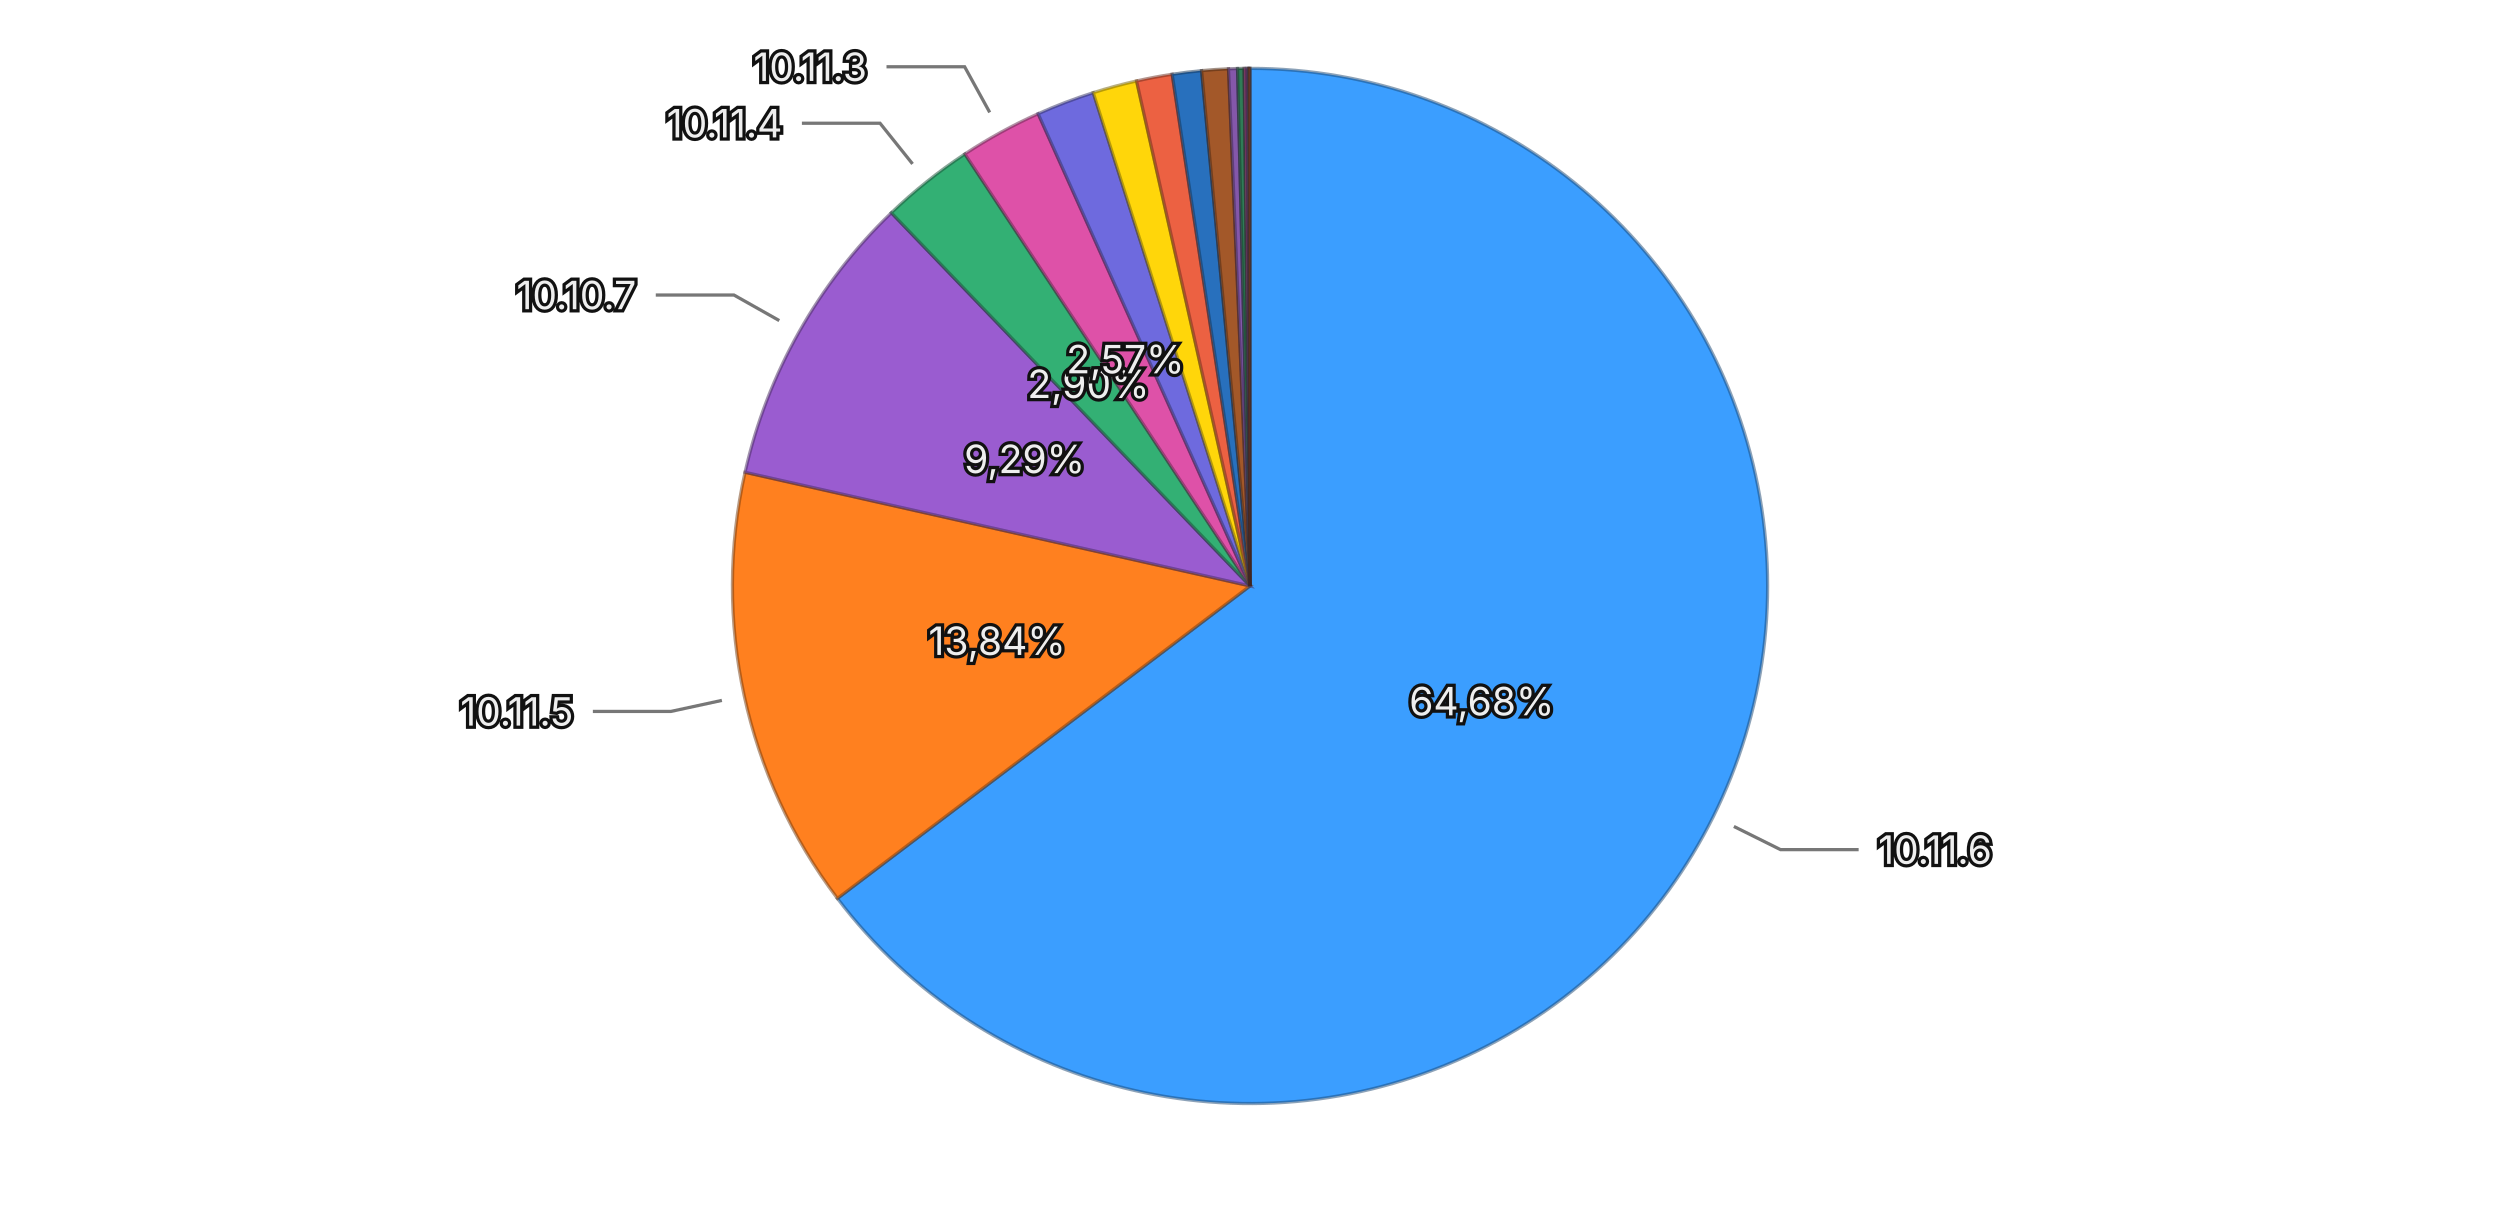
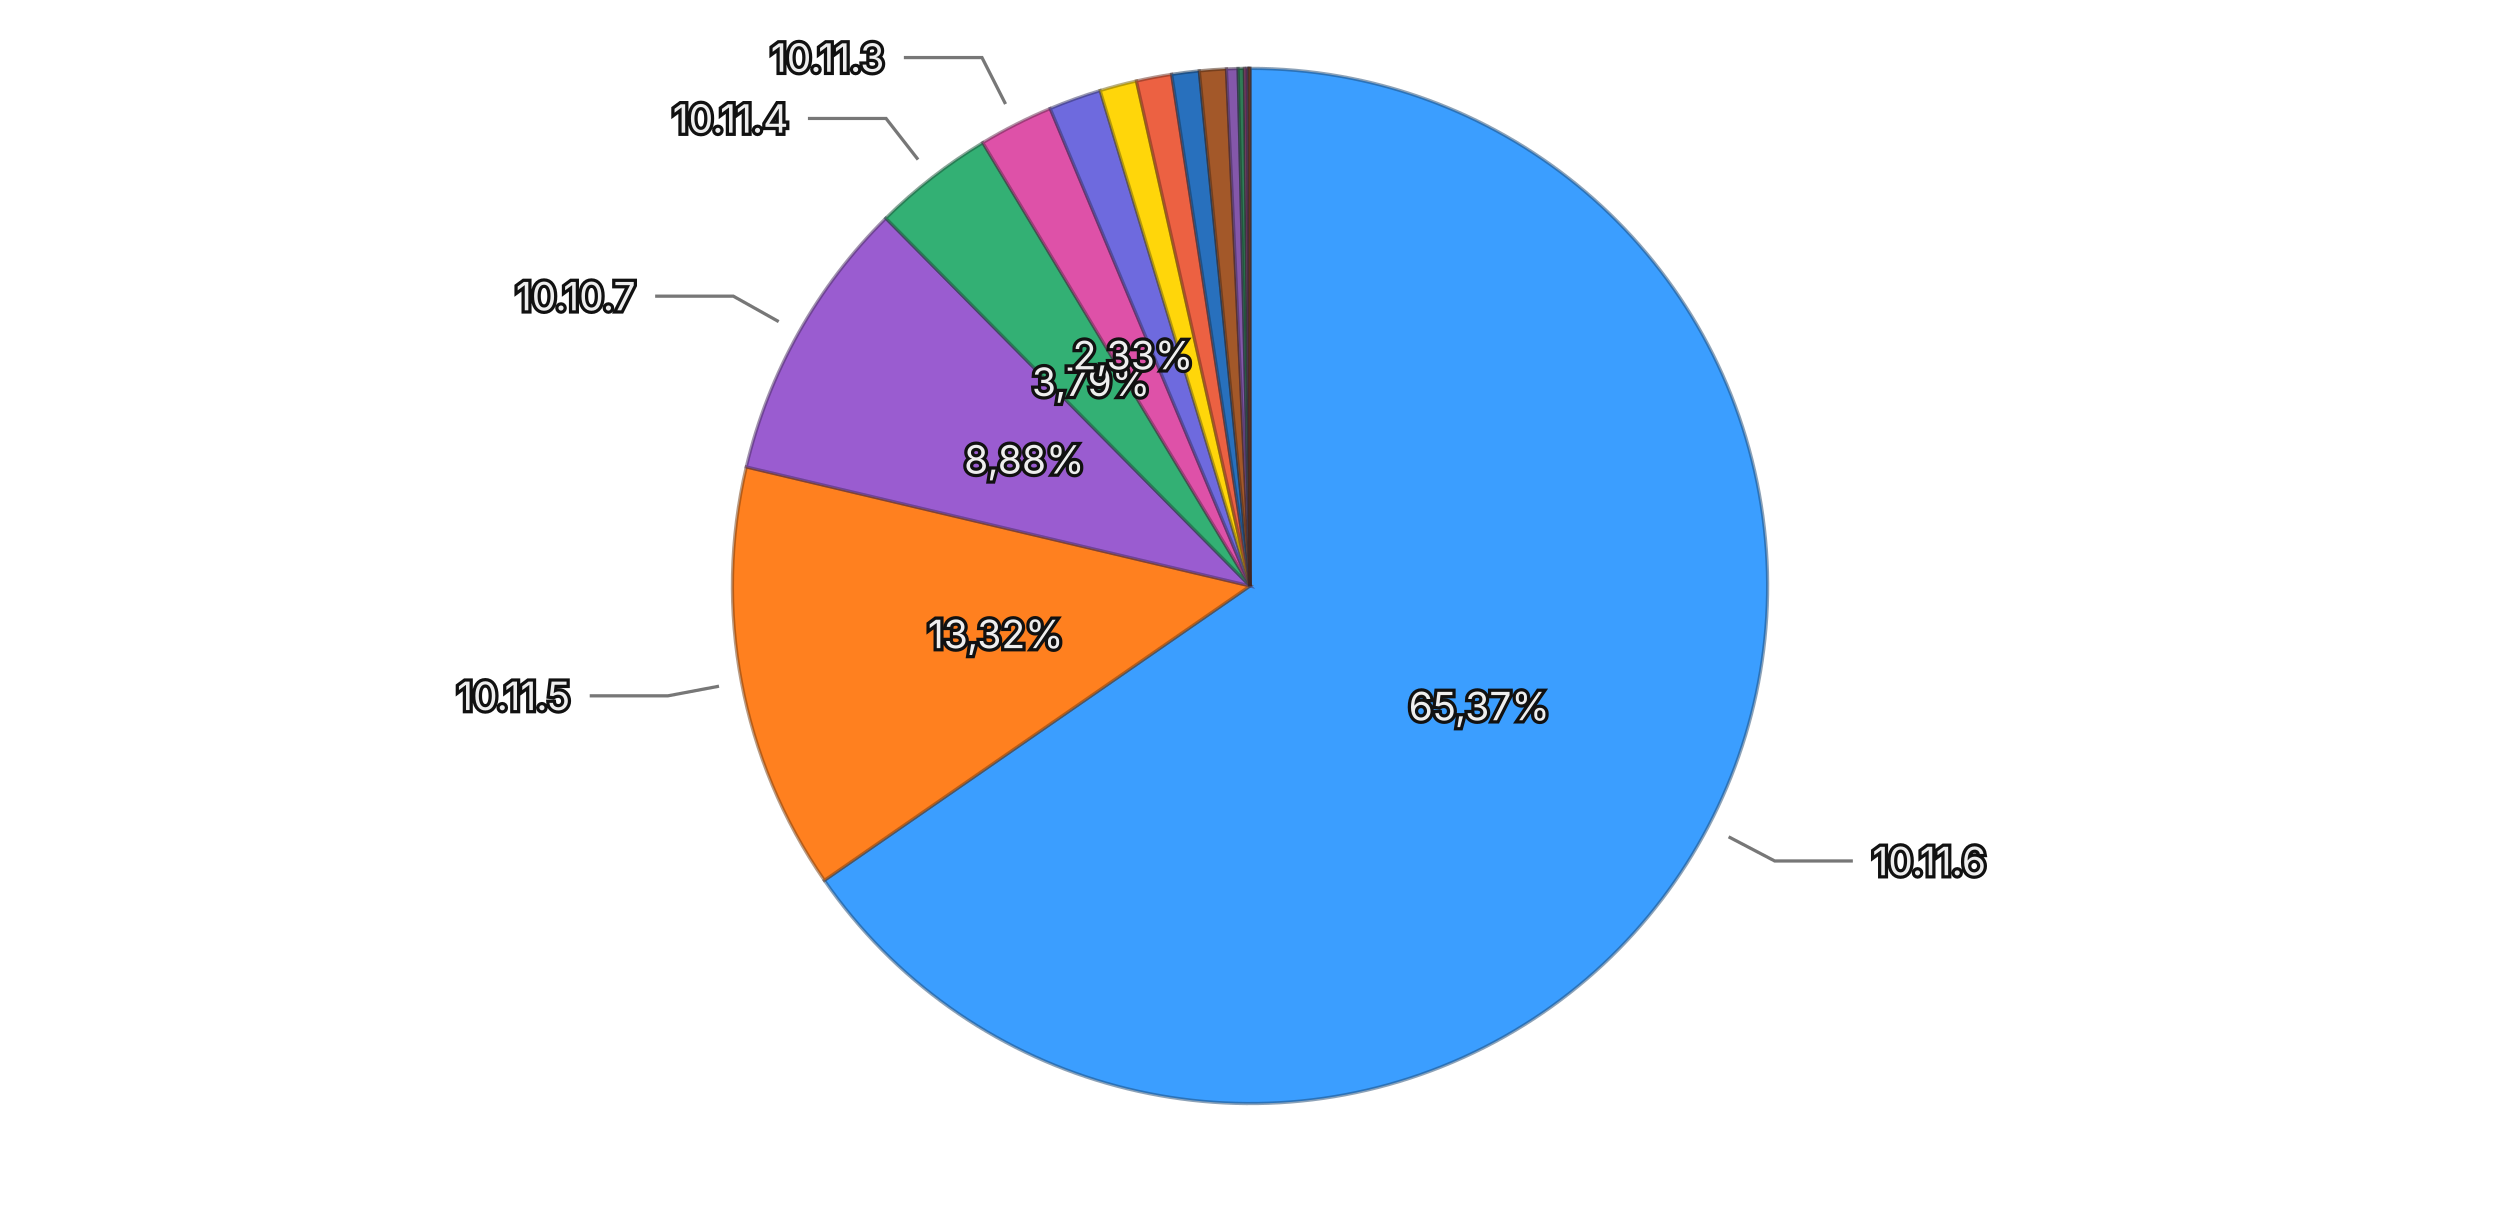
<svg xmlns="http://www.w3.org/2000/svg" viewBox="0 0 768 370">
  <rect width="768" height="370" fill="transparent" />
  <g>
-     <path d="M384,180 L384.000,21.000 A159,159 0 1,1 257.249,275.995 Z" fill="#3b9eff" stroke="rgba(26, 71, 114, 0.5)" stroke-width="1" />
-     <path d="M384,180 L257.249,275.995 A159,159 0 0,1 228.881,145.086 Z" fill="#ff801f" stroke="rgba(114, 57, 13, 0.5)" stroke-width="1" />
-     <path d="M384,180 L228.881,145.086 A159,159 0 0,1 273.818,65.366 Z" fill="#9a5cd0" stroke="rgba(69, 41, 93, 0.5)" stroke-width="1" />
-     <path d="M384,180 L273.818,65.366 A159,159 0 0,1 296.416,47.297 Z" fill="#33b074" stroke="rgba(22, 79, 52, 0.5)" stroke-width="1" />
-     <path d="M384,180 L296.416,47.297 A159,159 0 0,1 318.908,34.934 Z" fill="#de51a8" stroke="rgba(99, 36, 75, 0.5)" stroke-width="1" />
-     <path d="M384,180 L318.908,34.934 A159,159 0 0,1 335.844,28.468 Z" fill="#6e6ade" stroke="rgba(49, 47, 99, 0.5)" stroke-width="1" />
-     <path d="M384,180 L335.844,28.468 A159,159 0 0,1 349.153,24.865 Z" fill="#ffd60a" stroke="rgba(114, 96, 4, 0.5)" stroke-width="1" />
-     <path d="M384,180 L349.153,24.865 A159,159 0 0,1 360.089,22.808 Z" fill="#ec6142" stroke="rgba(106, 43, 29, 0.5)" stroke-width="1" />
-     <path d="M384,180 L360.089,22.808 A159,159 0 0,1 369.128,21.697 Z" fill="#2870bd" stroke="rgba(18, 50, 85, 0.5)" stroke-width="1" />
-     <path d="M384,180 L369.128,21.697 A159,159 0 0,1 377.392,21.137 Z" fill="#a35829" stroke="rgba(73, 39, 18, 0.5)" stroke-width="1" />
-     <path d="M384,180 L377.392,21.137 A159,159 0 0,1 380.166,21.046 Z" fill="#8457aa" stroke="rgba(59, 39, 76, 0.5)" stroke-width="1" />
-     <path d="M384,180 L380.166,21.046 A159,159 0 0,1 382.187,21.010 Z" fill="#2f7c57" stroke="rgba(21, 55, 39, 0.5)" stroke-width="1" />
-     <path d="M384,180 L382.187,21.010 A159,159 0 0,1 383.046,21.003 Z" fill="#a84885" stroke="rgba(75, 32, 59, 0.5)" stroke-width="1" />
-     <path d="M384,180 L383.046,21.003 A159,159 0 0,1 383.532,21.001 Z" fill="#5958b1" stroke="rgba(40, 39, 79, 0.5)" stroke-width="1" />
-     <path d="M384,180 L383.532,21.001 A159,159 0 0,1 383.861,21.000 Z" fill="#8f6424" stroke="rgba(64, 45, 16, 0.5)" stroke-width="1" />
-     <path d="M384,180 L383.861,21.000 A159,159 0 0,1 384.000,21.000 Z" fill="#ac4d39" stroke="rgba(77, 34, 25, 0.5)" stroke-width="1" />
-     <text x="455.190" y="215.387" text-anchor="middle" dominant-baseline="central" font-family="system-ui, -apple-system, sans-serif" font-size="12" fill="#eeeeee" stroke="#111111" stroke-width="2" paint-order="stroke">64,68%</text>
-     <text x="306.303" y="196.837" text-anchor="middle" dominant-baseline="central" font-family="system-ui, -apple-system, sans-serif" font-size="12" fill="#eeeeee" stroke="#111111" stroke-width="2" paint-order="stroke">13,84%</text>
-     <text x="314.745" y="140.961" text-anchor="middle" dominant-baseline="central" font-family="system-ui, -apple-system, sans-serif" font-size="12" fill="#eeeeee" stroke="#111111" stroke-width="2" paint-order="stroke">9,29%</text>
-     <text x="334.353" y="117.908" text-anchor="middle" dominant-baseline="central" font-family="system-ui, -apple-system, sans-serif" font-size="12" fill="#eeeeee" stroke="#111111" stroke-width="2" paint-order="stroke">2,90%</text>
-     <text x="345.706" y="110.331" text-anchor="middle" dominant-baseline="central" font-family="system-ui, -apple-system, sans-serif" font-size="12" fill="#eeeeee" stroke="#111111" stroke-width="2" paint-order="stroke">2,57%</text>
+     <path d="M384,180 L384.000,21.000 A159,159 0 1,1 253.238,270.456 Z" fill="#3b9eff" stroke="rgba(26, 71, 114, 0.5)" stroke-width="1" />
+     <path d="M384,180 L253.238,270.456 A159,159 0 0,1 229.259,143.444 Z" fill="#ff801f" stroke="rgba(114, 57, 13, 0.5)" stroke-width="1" />
+     <path d="M384,180 L229.259,143.444 A159,159 0 0,1 272.114,67.028 Z" fill="#9a5cd0" stroke="rgba(69, 41, 93, 0.5)" stroke-width="1" />
+     <path d="M384,180 L272.114,67.028 A159,159 0 0,1 301.911,43.829 Z" fill="#33b074" stroke="rgba(22, 79, 52, 0.5)" stroke-width="1" />
+     <path d="M384,180 L301.911,43.829 A159,159 0 0,1 322.612,33.329 Z" fill="#de51a8" stroke="rgba(99, 36, 75, 0.5)" stroke-width="1" />
+     <path d="M384,180 L322.612,33.329 A159,159 0 0,1 337.963,27.811 Z" fill="#6e6ade" stroke="rgba(49, 47, 99, 0.5)" stroke-width="1" />
+     <path d="M384,180 L337.963,27.811 A159,159 0 0,1 349.120,24.873 Z" fill="#ffd60a" stroke="rgba(114, 96, 4, 0.5)" stroke-width="1" />
+     <path d="M384,180 L349.120,24.873 A159,159 0 0,1 359.938,22.831 Z" fill="#ec6142" stroke="rgba(106, 43, 29, 0.5)" stroke-width="1" />
+     <path d="M384,180 L359.938,22.831 A159,159 0 0,1 368.419,21.765 Z" fill="#2870bd" stroke="rgba(18, 50, 85, 0.5)" stroke-width="1" />
+     <path d="M384,180 L368.419,21.765 A159,159 0 0,1 376.753,21.165 Z" fill="#a35829" stroke="rgba(73, 39, 18, 0.5)" stroke-width="1" />
+     <path d="M384,180 L376.753,21.165 A159,159 0 0,1 380.335,21.042 Z" fill="#8457aa" stroke="rgba(59, 39, 76, 0.5)" stroke-width="1" />
+     <path d="M384,180 L380.335,21.042 A159,159 0 0,1 382.276,21.009 Z" fill="#2f7c57" stroke="rgba(21, 55, 39, 0.5)" stroke-width="1" />
+     <path d="M384,180 L382.276,21.009 A159,159 0 0,1 383.110,21.002 Z" fill="#a84885" stroke="rgba(75, 32, 59, 0.5)" stroke-width="1" />
+     <path d="M384,180 L383.110,21.002 A159,159 0 0,1 383.591,21.001 Z" fill="#5958b1" stroke="rgba(40, 39, 79, 0.5)" stroke-width="1" />
+     <path d="M384,180 L383.591,21.001 A159,159 0 0,1 383.880,21.000 Z" fill="#8f6424" stroke="rgba(64, 45, 16, 0.5)" stroke-width="1" />
+     <path d="M384,180 L383.880,21.000 A159,159 0 0,1 384.000,21.000 Z" fill="#ac4d39" stroke="rgba(77, 34, 25, 0.5)" stroke-width="1" />
+     <text x="454.413" y="216.910" text-anchor="middle" dominant-baseline="central" font-family="system-ui, -apple-system, sans-serif" font-size="12" fill="#eeeeee" stroke="#111111" stroke-width="2" paint-order="stroke">65,37%</text>
+     <text x="305.880" y="194.748" text-anchor="middle" dominant-baseline="central" font-family="system-ui, -apple-system, sans-serif" font-size="12" fill="#eeeeee" stroke="#111111" stroke-width="2" paint-order="stroke">13,32%</text>
+     <text x="314.660" y="141.113" text-anchor="middle" dominant-baseline="central" font-family="system-ui, -apple-system, sans-serif" font-size="12" fill="#eeeeee" stroke="#111111" stroke-width="2" paint-order="stroke">8,88%</text>
+     <text x="335.161" y="117.271" text-anchor="middle" dominant-baseline="central" font-family="system-ui, -apple-system, sans-serif" font-size="12" fill="#eeeeee" stroke="#111111" stroke-width="2" paint-order="stroke">3,79%</text>
+     <text x="348.035" y="109.100" text-anchor="middle" dominant-baseline="central" font-family="system-ui, -apple-system, sans-serif" font-size="12" fill="#eeeeee" stroke="#111111" stroke-width="2" paint-order="stroke">2,33%</text>
    <g opacity="1">
-       <path fill="none" stroke="#777777" stroke-width="1" d="M532.648,253.889L546.976,261.011L570.976,261.011" />
-       <text x="576.976" y="261.011" text-anchor="start" dominant-baseline="central" font-family="system-ui, -apple-system, sans-serif" font-size="12" fill="#eeeeee" stroke="#111111" stroke-width="2" paint-order="stroke">10.11.6</text>
+       <path fill="none" stroke="#777777" stroke-width="1" d="M531.025,257.069L545.196,264.497L569.196,264.497" />
+       <text x="575.196" y="264.497" text-anchor="start" dominant-baseline="central" font-family="system-ui, -apple-system, sans-serif" font-size="12" fill="#eeeeee" stroke="#111111" stroke-width="2" paint-order="stroke">10.11.6</text>
    </g>
    <g opacity="1">
-       <path fill="none" stroke="#777777" stroke-width="1" d="M221.765,215.156L206.128,218.544L182.128,218.544" />
-       <text x="176.128" y="218.544" text-anchor="end" dominant-baseline="central" font-family="system-ui, -apple-system, sans-serif" font-size="12" fill="#eeeeee" stroke="#111111" stroke-width="2" paint-order="stroke">10.11.5</text>
+       <path fill="none" stroke="#777777" stroke-width="1" d="M220.881,210.795L205.159,213.763L181.159,213.763" />
+       <text x="175.159" y="213.763" text-anchor="end" dominant-baseline="central" font-family="system-ui, -apple-system, sans-serif" font-size="12" fill="#eeeeee" stroke="#111111" stroke-width="2" paint-order="stroke">10.11.5</text>
    </g>
    <g opacity="1">
-       <path fill="none" stroke="#777777" stroke-width="1" d="M239.392,98.485L225.454,90.629L201.454,90.629" />
-       <text x="195.454" y="90.629" text-anchor="end" dominant-baseline="central" font-family="system-ui, -apple-system, sans-serif" font-size="12" fill="#eeeeee" stroke="#111111" stroke-width="2" paint-order="stroke">10.10.7</text>
+       <path fill="none" stroke="#777777" stroke-width="1" d="M239.214,98.802L225.259,90.976L201.259,90.976" />
+       <text x="195.259" y="90.976" text-anchor="end" dominant-baseline="central" font-family="system-ui, -apple-system, sans-serif" font-size="12" fill="#eeeeee" stroke="#111111" stroke-width="2" paint-order="stroke">10.10.7</text>
    </g>
    <g opacity="1">
-       <path fill="none" stroke="#777777" stroke-width="1" d="M280.334,50.349L270.342,37.853L246.342,37.853" />
-       <text x="240.342" y="37.853" text-anchor="end" dominant-baseline="central" font-family="system-ui, -apple-system, sans-serif" font-size="12" fill="#eeeeee" stroke="#111111" stroke-width="2" paint-order="stroke">10.11.4</text>
+       <path fill="none" stroke="#777777" stroke-width="1" d="M282.021,49.018L272.192,36.393L248.192,36.393" />
+       <text x="242.192" y="36.393" text-anchor="end" dominant-baseline="central" font-family="system-ui, -apple-system, sans-serif" font-size="12" fill="#eeeeee" stroke="#111111" stroke-width="2" paint-order="stroke">10.11.4</text>
    </g>
    <g opacity="1">
-       <path fill="none" stroke="#777777" stroke-width="1" d="M304.040,34.527L296.333,20.505L272.333,20.505" />
-       <text x="266.333" y="20.505" text-anchor="end" dominant-baseline="central" font-family="system-ui, -apple-system, sans-serif" font-size="12" fill="#eeeeee" stroke="#111111" stroke-width="2" paint-order="stroke">10.11.3</text>
+       <path fill="none" stroke="#777777" stroke-width="1" d="M308.903,31.958L301.665,17.689L277.665,17.689" />
+       <text x="271.665" y="17.689" text-anchor="end" dominant-baseline="central" font-family="system-ui, -apple-system, sans-serif" font-size="12" fill="#eeeeee" stroke="#111111" stroke-width="2" paint-order="stroke">10.11.3</text>
    </g>
  </g>
</svg>
